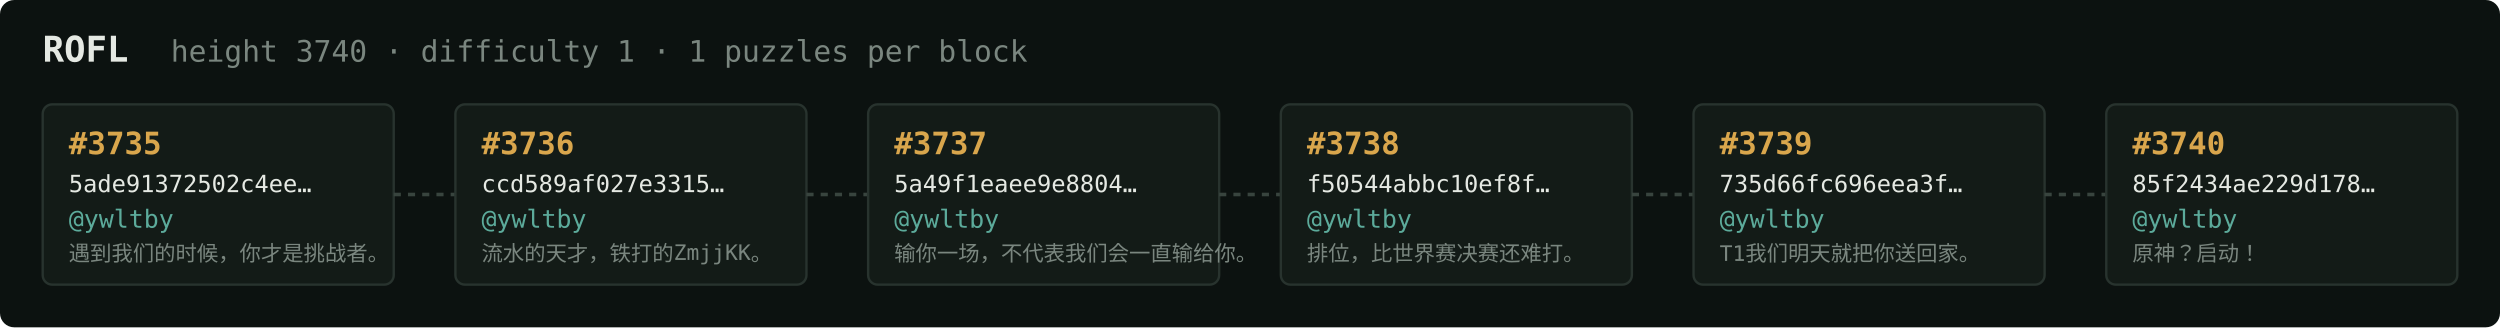
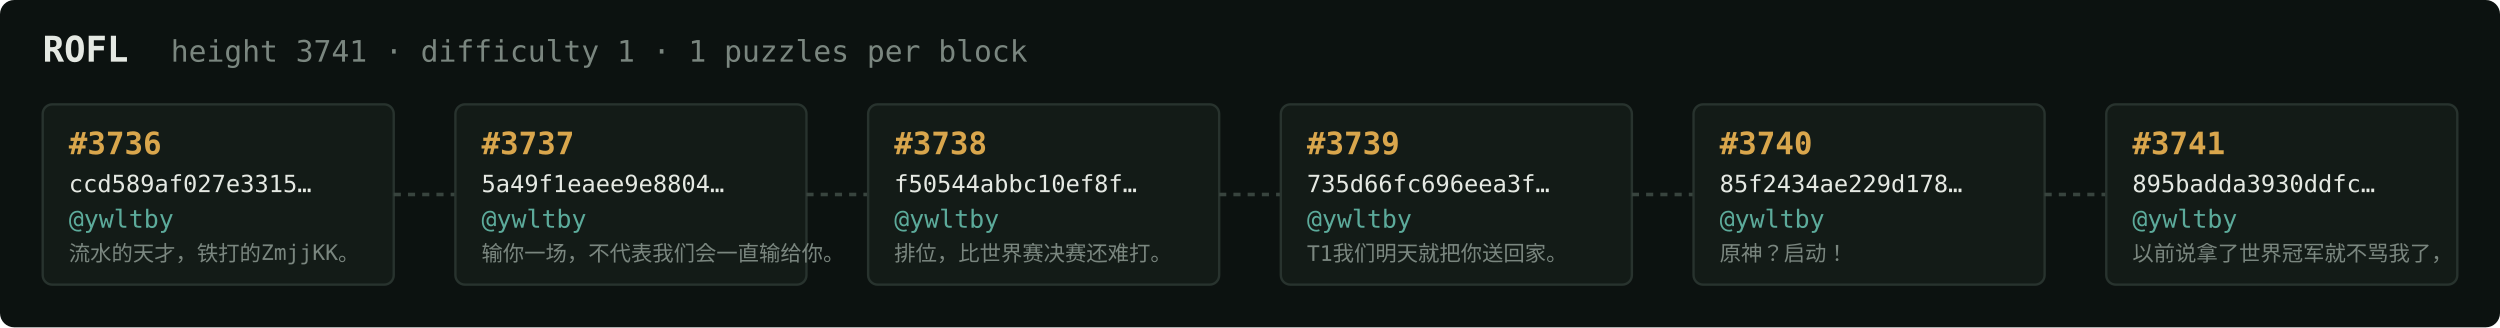
<svg xmlns="http://www.w3.org/2000/svg" width="1054" height="138" viewBox="0 0 1054 138" font-family="ui-monospace,SFMono-Regular,Menlo,monospace">
  <rect fill="#0c1210" width="1054" height="138" rx="6" />
  <text x="18" y="26" fill="#e5e9e3" font-size="15" font-weight="700">ROFL</text>
-   <text x="72" y="26" fill="#7a867f" font-size="12.5">height 3740 · difficulty 1 · 1 puzzles per block</text>
+   <text x="72" y="26" fill="#7a867f" font-size="12.5">height 3741 · difficulty 1 · 1 puzzles per block</text>
  <rect x="18" y="44" width="148" height="76" rx="4" fill="#131b17" stroke="#28332e" stroke-width="1" />
-   <text x="29" y="65" fill="#d9a64c" font-size="13" font-weight="700">#3735</text>
-   <text x="29" y="81" fill="#e5e9e3" font-size="10">5ade91372502c4ee…</text>
+   <text x="29" y="65" fill="#d9a64c" font-size="13" font-weight="700">#3736</text>
+   <text x="29" y="81" fill="#e5e9e3" font-size="10">ccd589af027e3315…</text>
  <text x="29" y="96" fill="#5cab9b" font-size="10.5">@ywltby</text>
-   <text x="29" y="110" fill="#7a867f" font-size="9">遇到我们的时候，你才是挑战者。</text>
+   <text x="29" y="110" fill="#7a867f" font-size="9">流水的天才，铁打的ZmjjKK。</text>
  <line x1="166" y1="82.0" x2="192" y2="82.0" stroke="#38443e" stroke-width="1.5" stroke-dasharray="3 3" />
  <rect x="192" y="44" width="148" height="76" rx="4" fill="#131b17" stroke="#28332e" stroke-width="1" />
-   <text x="203" y="65" fill="#d9a64c" font-size="13" font-weight="700">#3736</text>
-   <text x="203" y="81" fill="#e5e9e3" font-size="10">ccd589af027e3315…</text>
+   <text x="203" y="65" fill="#d9a64c" font-size="13" font-weight="700">#3737</text>
+   <text x="203" y="81" fill="#e5e9e3" font-size="10">5a49f1eaee9e8804…</text>
  <text x="203" y="96" fill="#5cab9b" font-size="10.5">@ywltby</text>
-   <text x="203" y="110" fill="#7a867f" font-size="9">流水的天才，铁打的ZmjjKK。</text>
+   <text x="203" y="110" fill="#7a867f" font-size="9">输你一场，不代表我们会一直输给你。</text>
  <line x1="340" y1="82.0" x2="366" y2="82.0" stroke="#38443e" stroke-width="1.5" stroke-dasharray="3 3" />
  <rect x="366" y="44" width="148" height="76" rx="4" fill="#131b17" stroke="#28332e" stroke-width="1" />
-   <text x="377" y="65" fill="#d9a64c" font-size="13" font-weight="700">#3737</text>
-   <text x="377" y="81" fill="#e5e9e3" font-size="10">5a49f1eaee9e8804…</text>
+   <text x="377" y="65" fill="#d9a64c" font-size="13" font-weight="700">#3738</text>
+   <text x="377" y="81" fill="#e5e9e3" font-size="10">f50544abbc10ef8f…</text>
  <text x="377" y="96" fill="#5cab9b" font-size="10.5">@ywltby</text>
-   <text x="377" y="110" fill="#7a867f" font-size="9">输你一场，不代表我们会一直输给你。</text>
+   <text x="377" y="110" fill="#7a867f" font-size="9">排位，比世界赛决赛还难打。</text>
  <line x1="514" y1="82.0" x2="540" y2="82.0" stroke="#38443e" stroke-width="1.5" stroke-dasharray="3 3" />
  <rect x="540" y="44" width="148" height="76" rx="4" fill="#131b17" stroke="#28332e" stroke-width="1" />
-   <text x="551" y="65" fill="#d9a64c" font-size="13" font-weight="700">#3738</text>
-   <text x="551" y="81" fill="#e5e9e3" font-size="10">f50544abbc10ef8f…</text>
+   <text x="551" y="65" fill="#d9a64c" font-size="13" font-weight="700">#3739</text>
+   <text x="551" y="81" fill="#e5e9e3" font-size="10">735d66fc696eea3f…</text>
  <text x="551" y="96" fill="#5cab9b" font-size="10.5">@ywltby</text>
-   <text x="551" y="110" fill="#7a867f" font-size="9">排位，比世界赛决赛还难打。</text>
+   <text x="551" y="110" fill="#7a867f" font-size="9">T1我们明天就把你送回家。</text>
  <line x1="688" y1="82.0" x2="714" y2="82.0" stroke="#38443e" stroke-width="1.5" stroke-dasharray="3 3" />
  <rect x="714" y="44" width="148" height="76" rx="4" fill="#131b17" stroke="#28332e" stroke-width="1" />
-   <text x="725" y="65" fill="#d9a64c" font-size="13" font-weight="700">#3739</text>
-   <text x="725" y="81" fill="#e5e9e3" font-size="10">735d66fc696eea3f…</text>
+   <text x="725" y="65" fill="#d9a64c" font-size="13" font-weight="700">#3740</text>
+   <text x="725" y="81" fill="#e5e9e3" font-size="10">85f2434ae229d178…</text>
  <text x="725" y="96" fill="#5cab9b" font-size="10.5">@ywltby</text>
-   <text x="725" y="110" fill="#7a867f" font-size="9">T1我们明天就把你送回家。</text>
+   <text x="725" y="110" fill="#7a867f" font-size="9">原神？启动！</text>
  <line x1="862" y1="82.0" x2="888" y2="82.0" stroke="#38443e" stroke-width="1.5" stroke-dasharray="3 3" />
  <rect x="888" y="44" width="148" height="76" rx="4" fill="#131b17" stroke="#28332e" stroke-width="1" />
-   <text x="899" y="65" fill="#d9a64c" font-size="13" font-weight="700">#3740</text>
-   <text x="899" y="81" fill="#e5e9e3" font-size="10">85f2434ae229d178…</text>
+   <text x="899" y="65" fill="#d9a64c" font-size="13" font-weight="700">#3741</text>
+   <text x="899" y="81" fill="#e5e9e3" font-size="10">895badda3930ddfc…</text>
  <text x="899" y="96" fill="#5cab9b" font-size="10.5">@ywltby</text>
-   <text x="899" y="110" fill="#7a867f" font-size="9">原神？启动！</text>
+   <text x="899" y="110" fill="#7a867f" font-size="9">以前说拿了世界冠军就不骂我了，</text>
</svg>
